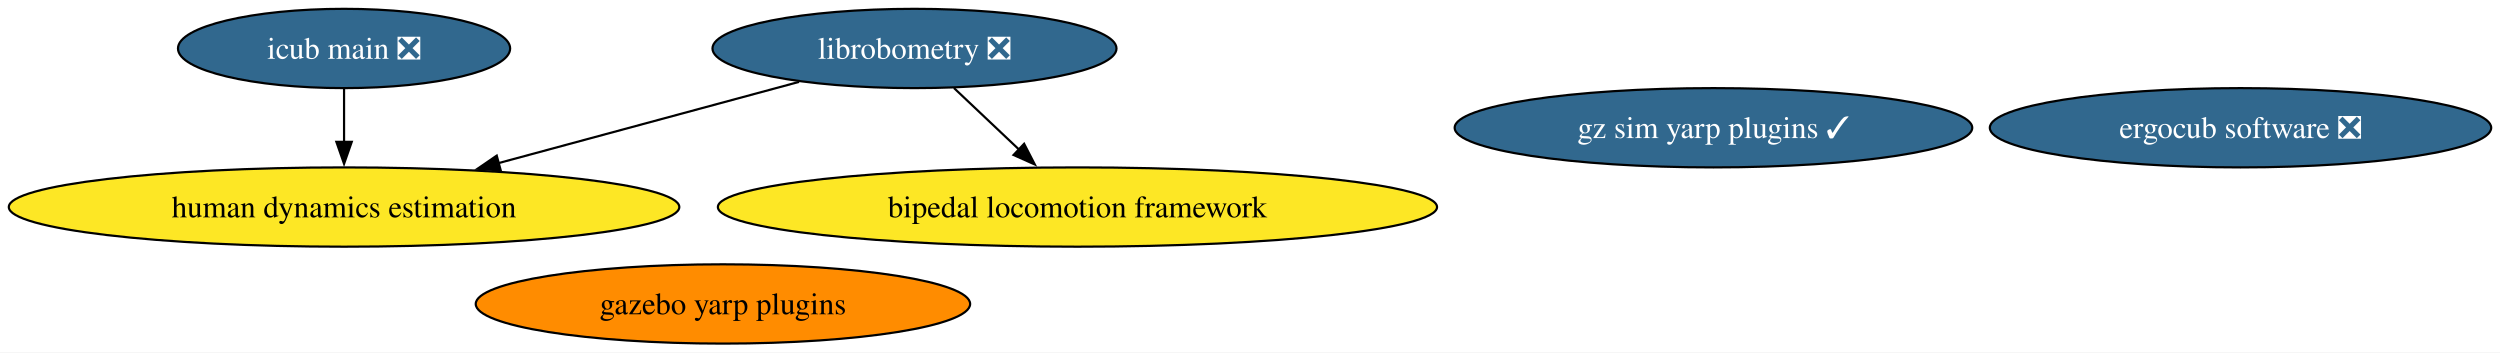
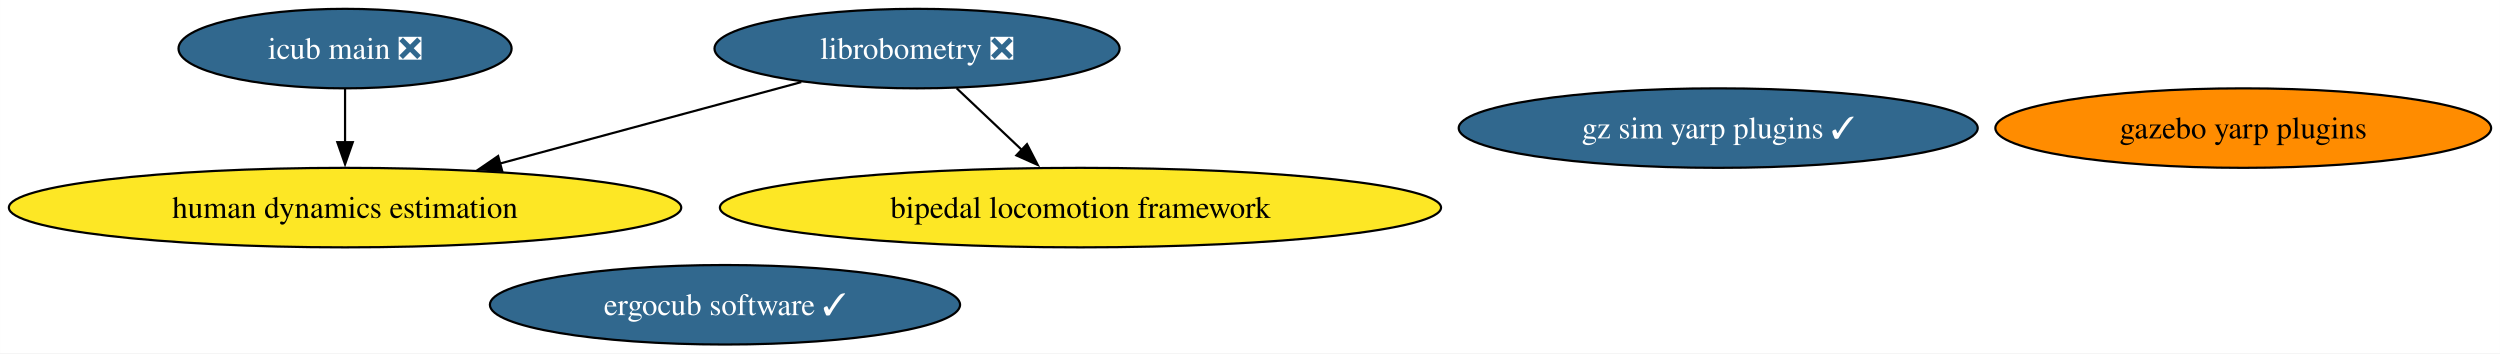
- <svg xmlns="http://www.w3.org/2000/svg" xmlns:xlink="http://www.w3.org/1999/xlink" width="1135pt" height="160pt" viewBox="0.00 0.00 1135.12 160.00">
+ <svg xmlns="http://www.w3.org/2000/svg" xmlns:xlink="http://www.w3.org/1999/xlink" width="1132pt" height="160pt" viewBox="0.00 0.00 1131.96 160.00">
  <g id="graph0" class="graph" transform="scale(1 1) rotate(0) translate(4 156)">
-     <polygon fill="white" stroke="none" points="-4,4 -4,-156 1131.12,-156 1131.12,4 -4,4" />
+     <polygon fill="white" stroke="none" points="-4,4 -4,-156 1127.96,-156 1127.96,4 -4,4" />
    <g id="node1" class="node">
      <g id="a_node1">
        <a xlink:href="https://github.com/conda-forge/librobometry-feedstock/pull/26" xlink:title="librobometry ❎">
          <ellipse fill="#31688e" stroke="black" cx="411.22" cy="-134" rx="91.72" ry="18" />
          <text text-anchor="middle" x="411.22" y="-129.32" font-family="Times,serif" font-size="14.00" fill="white">librobometry ❎</text>
        </a>
      </g>
    </g>
    <g id="node2" class="node">
      <g id="a_node2">
        <a xlink:href="https://github.com/conda-forge/bipedal-locomotion-framework-feedstock" xlink:title="bipedal locomotion framework">
          <ellipse fill="#fde725" stroke="black" cx="485.22" cy="-62" rx="163.27" ry="18" />
          <text text-anchor="middle" x="485.22" y="-57.33" font-family="Times,serif" font-size="14.00">bipedal locomotion framework</text>
        </a>
      </g>
    </g>
    <g id="edge1" class="edge">
      <path fill="none" stroke="black" d="M429.13,-116.05C438,-107.67 448.88,-97.38 458.69,-88.1" />
      <polygon fill="black" stroke="black" points="461,-90.73 465.86,-81.32 456.19,-85.64 461,-90.73" />
    </g>
    <g id="node7" class="node">
      <g id="a_node7">
        <a xlink:href="https://github.com/conda-forge/human-dynamics-estimation-feedstock" xlink:title="human dynamics estimation">
          <ellipse fill="#fde725" stroke="black" cx="152.22" cy="-62" rx="152.22" ry="18" />
          <text text-anchor="middle" x="152.22" y="-57.33" font-family="Times,serif" font-size="14.00">human dynamics estimation</text>
        </a>
      </g>
    </g>
    <g id="edge2" class="edge">
      <path fill="none" stroke="black" d="M358.81,-118.83C319.51,-108.21 265.32,-93.57 222.3,-81.94" />
      <polygon fill="black" stroke="black" points="223.37,-78.6 212.8,-79.37 221.54,-85.36 223.37,-78.6" />
    </g>
    <g id="node3" class="node">
      <g id="a_node3">
        <a xlink:href="https://github.com/conda-forge/gazebo-yarp-plugins-feedstock" xlink:title="gazebo yarp plugins">
-           <ellipse fill="#ff8c00" stroke="black" cx="324.25" cy="-18" rx="112.24" ry="18" />
-           <text text-anchor="middle" x="324.25" y="-13.32" font-family="Times,serif" font-size="14.00">gazebo yarp plugins</text>
+           <ellipse fill="#ff8c00" stroke="black" cx="1011.72" cy="-98" rx="112.24" ry="18" />
+           <text text-anchor="middle" x="1011.72" y="-93.33" font-family="Times,serif" font-size="14.00">gazebo yarp plugins</text>
        </a>
      </g>
    </g>
    <g id="node4" class="node">
      <g id="a_node4">
        <a xlink:href="https://github.com/conda-forge/gz-sim-yarp-plugins-feedstock/pull/12" xlink:title="gz sim yarp plugins ✓">
          <ellipse fill="#31688e" stroke="black" cx="773.99" cy="-98" rx="117.5" ry="18" />
          <text text-anchor="middle" x="773.99" y="-93.33" font-family="Times,serif" font-size="14.00" fill="white">gz sim yarp plugins ✓</text>
        </a>
      </g>
    </g>
    <g id="node5" class="node">
      <g id="a_node5">
-         <a xlink:href="https://github.com/conda-forge/ergocub-software-feedstock/pull/8" xlink:title="ergocub software ❎">
-           <ellipse fill="#31688e" stroke="black" cx="1013.3" cy="-98" rx="113.82" ry="18" />
-           <text text-anchor="middle" x="1013.3" y="-93.33" font-family="Times,serif" font-size="14.00" fill="white">ergocub software ❎</text>
+         <a xlink:href="https://github.com/conda-forge/ergocub-software-feedstock/pull/8" xlink:title="ergocub software ✓">
+           <ellipse fill="#31688e" stroke="black" cx="324.25" cy="-18" rx="106.45" ry="18" />
+           <text text-anchor="middle" x="324.25" y="-13.32" font-family="Times,serif" font-size="14.00" fill="white">ergocub software ✓</text>
        </a>
      </g>
    </g>
    <g id="node6" class="node">
      <g id="a_node6">
        <a xlink:href="https://github.com/conda-forge/icub-main-feedstock/pull/7" xlink:title="icub main ❎">
          <ellipse fill="#31688e" stroke="black" cx="152.22" cy="-134" rx="75.41" ry="18" />
          <text text-anchor="middle" x="152.22" y="-129.32" font-family="Times,serif" font-size="14.00" fill="white">icub main ❎</text>
        </a>
      </g>
    </g>
    <g id="edge3" class="edge">
      <path fill="none" stroke="black" d="M152.22,-115.7C152.22,-108.41 152.22,-99.73 152.22,-91.54" />
      <polygon fill="black" stroke="black" points="155.72,-91.62 152.22,-81.62 148.72,-91.62 155.72,-91.62" />
    </g>
  </g>
</svg>
